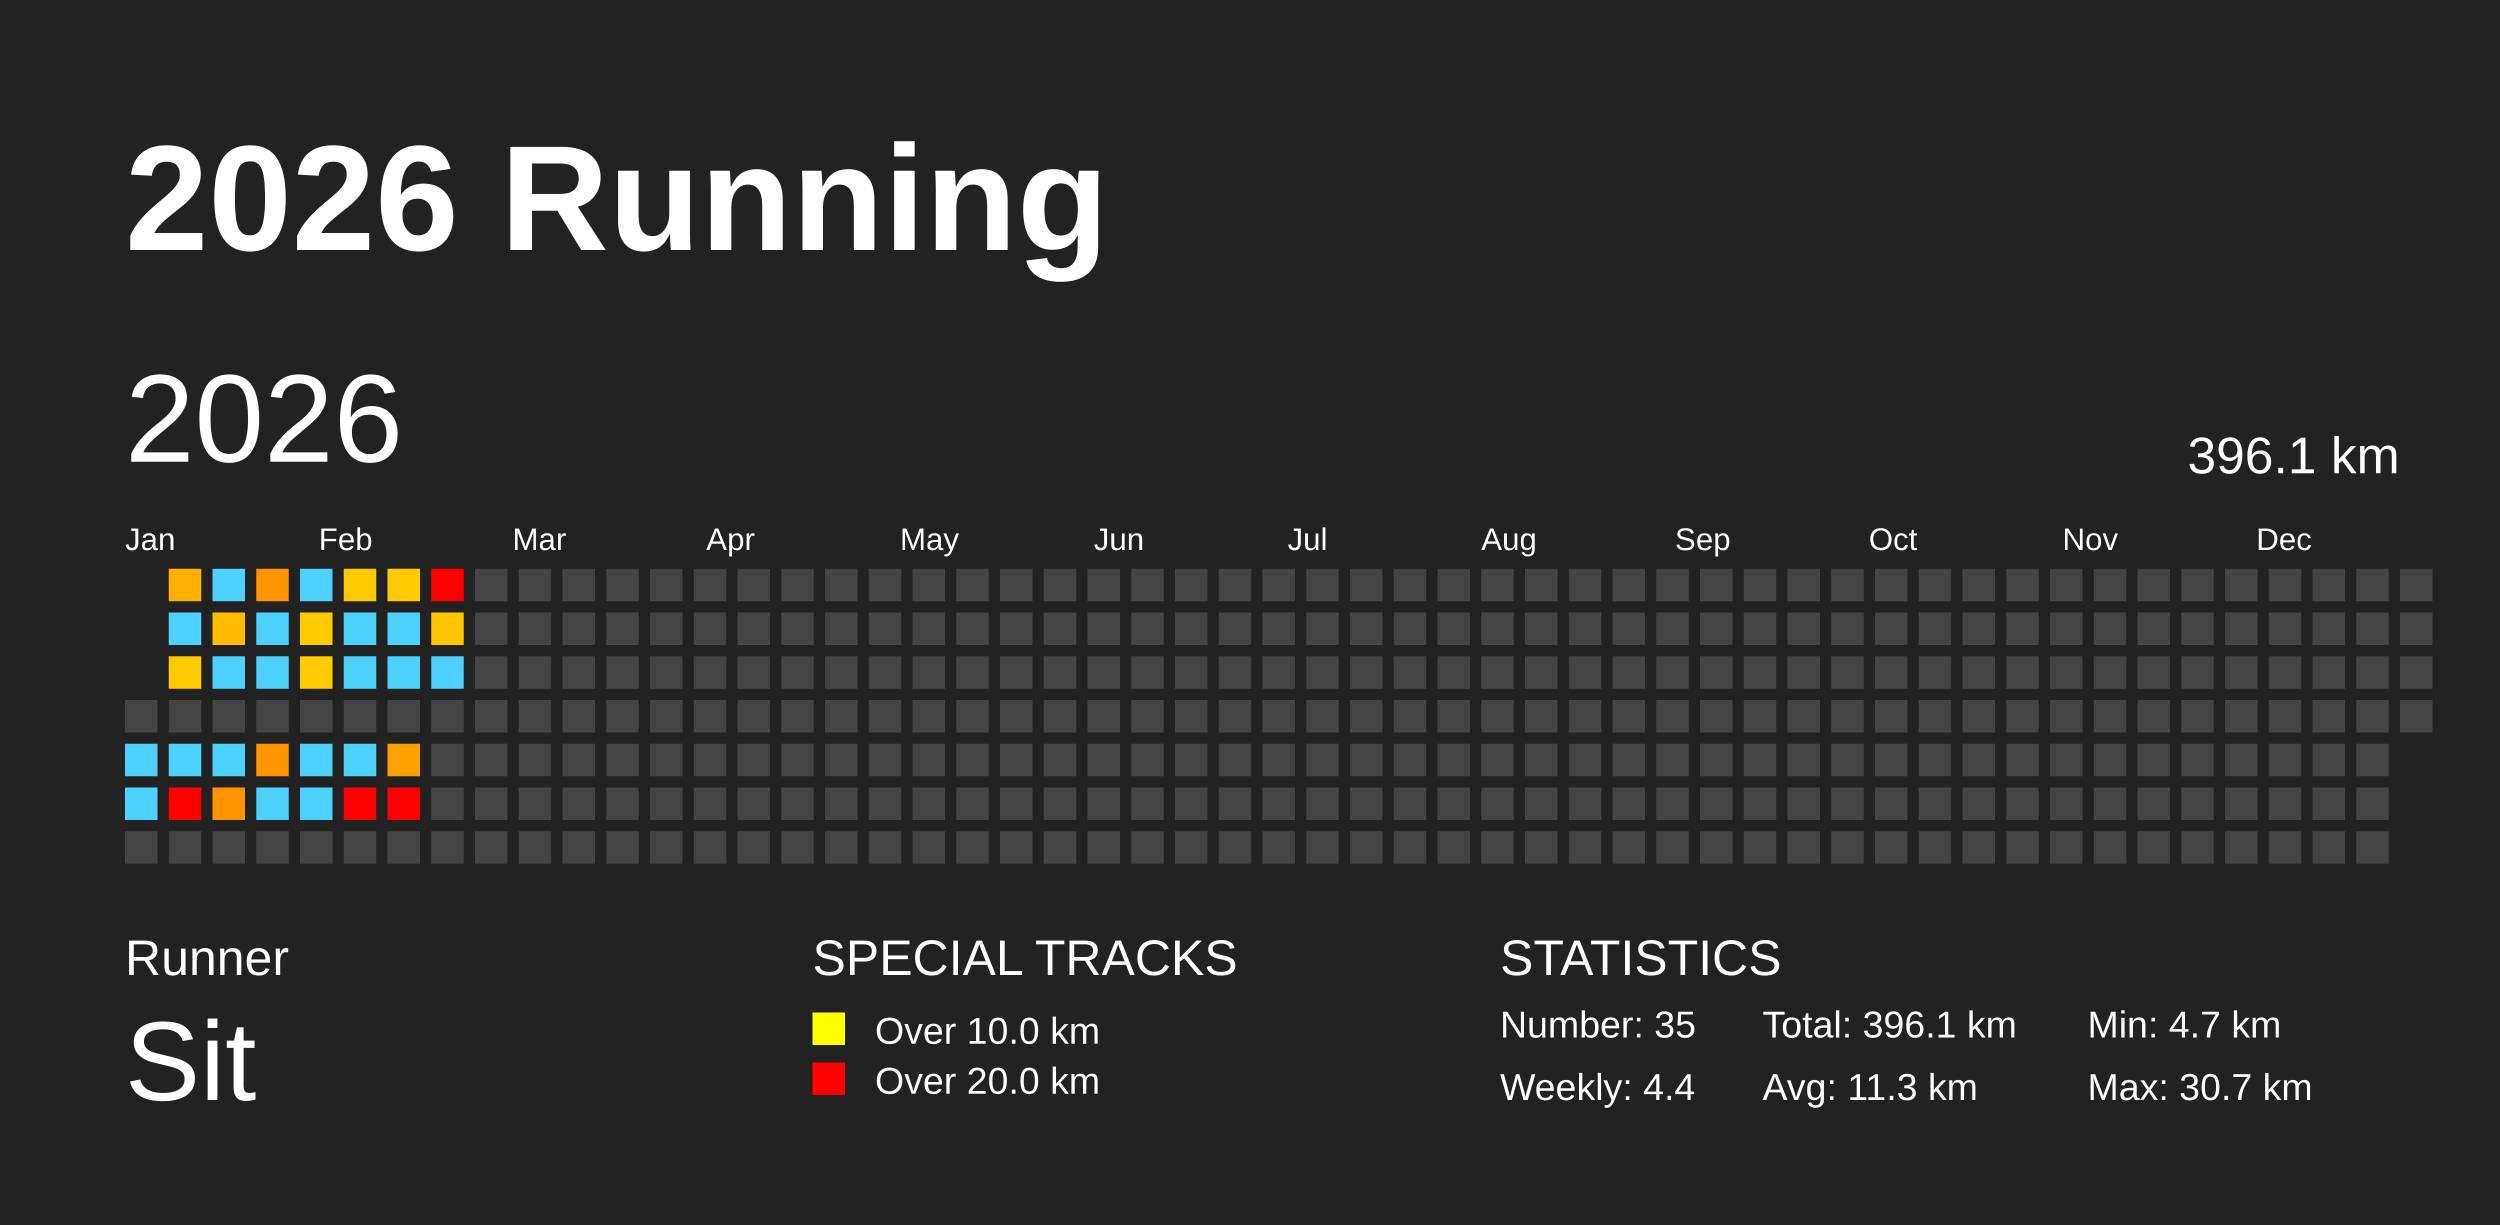
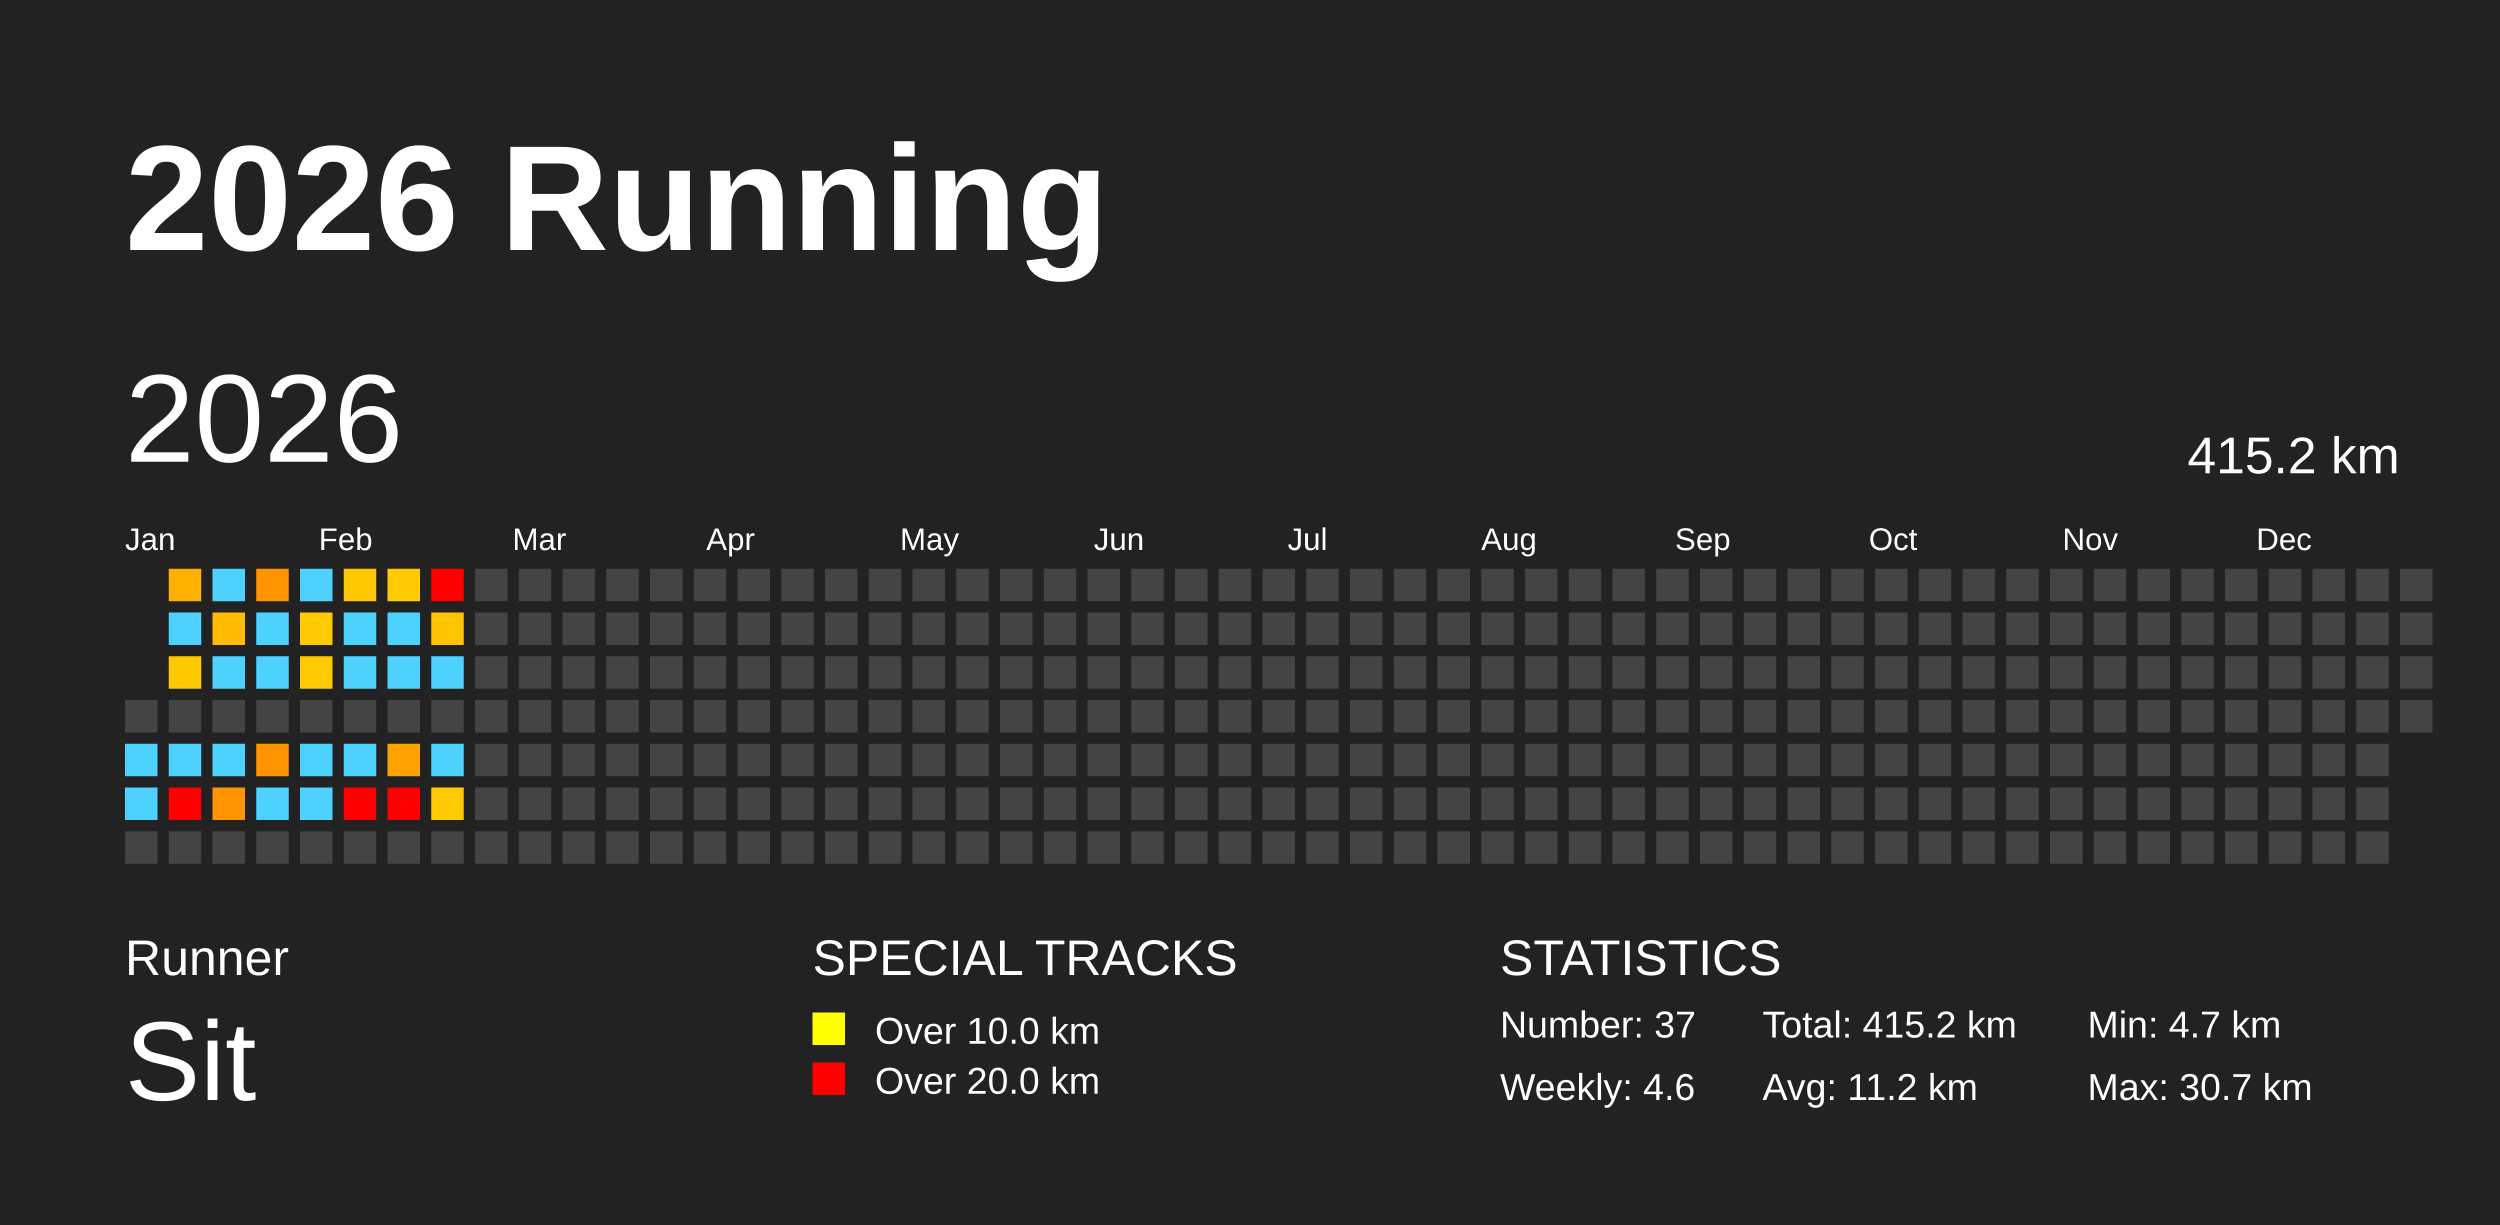
<svg xmlns="http://www.w3.org/2000/svg" baseProfile="full" height="98mm" version="1.1" viewBox="0,0,200,98" width="200mm">
  <defs />
  <rect fill="#222222" height="98" width="200" x="0" y="0" />
  <text fill="#FFFFFF" style="font-size:12px; font-family:Arial; font-weight:bold;" x="10" y="20">2026 Running</text>
  <text fill="#FFFFFF" style="font-size:4px; font-family:Arial" x="10" y="78">Runner</text>
  <text fill="#FFFFFF" style="font-size:9px; font-family:Arial" x="10" y="88">Sit</text>
  <text fill="#FFFFFF" style="font-size:4px; font-family:Arial" x="65" y="78">SPECIAL TRACKS</text>
  <rect fill="yellow" height="2.6" width="2.6" x="65" y="81" />
  <text fill="#FFFFFF" style="font-size:3px; font-family:Arial" x="70" y="83.5">Over 10.0 km</text>
  <rect fill="red" height="2.6" width="2.6" x="65" y="85" />
  <text fill="#FFFFFF" style="font-size:3px; font-family:Arial" x="70" y="87.5">Over 20.0 km</text>
  <text fill="#FFFFFF" style="font-size:4px; font-family:Arial" x="120" y="78">STATISTICS</text>
-   <text fill="#FFFFFF" style="font-size:3px; font-family:Arial" x="120" y="83">Number: 35</text>
-   <text fill="#FFFFFF" style="font-size:3px; font-family:Arial" x="120" y="88">Weekly: 4.4</text>
-   <text fill="#FFFFFF" style="font-size:3px; font-family:Arial" x="141" y="83">Total: 396.1 km</text>
-   <text fill="#FFFFFF" style="font-size:3px; font-family:Arial" x="141" y="88">Avg: 11.3 km</text>
+   <text fill="#FFFFFF" style="font-size:3px; font-family:Arial" x="120" y="83">Number: 37</text>
+   <text fill="#FFFFFF" style="font-size:3px; font-family:Arial" x="120" y="88">Weekly: 4.6</text>
+   <text fill="#FFFFFF" style="font-size:3px; font-family:Arial" x="141" y="83">Total: 415.2 km</text>
+   <text fill="#FFFFFF" style="font-size:3px; font-family:Arial" x="141" y="88">Avg: 11.2 km</text>
  <text fill="#FFFFFF" style="font-size:3px; font-family:Arial" x="167" y="83">Min: 4.7 km</text>
  <text fill="#FFFFFF" style="font-size:3px; font-family:Arial" x="167" y="88">Max: 30.7 km</text>
  <text dominant-baseline="hanging" fill="#FFFFFF" style="font-size:10.0px; font-family:Arial;" x="10" y="30">2026</text>
-   <text dominant-baseline="hanging" fill="#FFFFFF" style="font-size:4.125px; font-family:Arial;" x="175" y="35">396.1 km</text>
+   <text dominant-baseline="hanging" fill="#FFFFFF" style="font-size:4.125px; font-family:Arial;" x="175" y="35">415.2 km</text>
  <text fill="#FFFFFF" style="font-size:2.5px; font-family:Arial" x="10.0" y="44">Jan</text>
  <text fill="#FFFFFF" style="font-size:2.5px; font-family:Arial" x="25.5" y="44">Feb</text>
  <text fill="#FFFFFF" style="font-size:2.5px; font-family:Arial" x="41.0" y="44">Mar</text>
  <text fill="#FFFFFF" style="font-size:2.5px; font-family:Arial" x="56.5" y="44">Apr</text>
  <text fill="#FFFFFF" style="font-size:2.5px; font-family:Arial" x="72.0" y="44">May</text>
  <text fill="#FFFFFF" style="font-size:2.5px; font-family:Arial" x="87.5" y="44">Jun</text>
  <text fill="#FFFFFF" style="font-size:2.5px; font-family:Arial" x="103.0" y="44">Jul</text>
  <text fill="#FFFFFF" style="font-size:2.5px; font-family:Arial" x="118.5" y="44">Aug</text>
  <text fill="#FFFFFF" style="font-size:2.5px; font-family:Arial" x="134.0" y="44">Sep</text>
  <text fill="#FFFFFF" style="font-size:2.5px; font-family:Arial" x="149.5" y="44">Oct</text>
  <text fill="#FFFFFF" style="font-size:2.5px; font-family:Arial" x="165.0" y="44">Nov</text>
  <text fill="#FFFFFF" style="font-size:2.5px; font-family:Arial" x="180.5" y="44">Dec</text>
  <rect fill="#444444" height="2.6" width="2.6" x="10.0" y="56.0" />
  <rect fill="#4dd2ff" height="2.6" width="2.6" x="10.0" y="59.5" />
  <rect fill="#4dd2ff" height="2.6" width="2.6" x="10.0" y="63.0" />
  <rect fill="#444444" height="2.6" width="2.6" x="10.0" y="66.5" />
  <rect fill="#ffb000" height="2.6" width="2.6" x="13.5" y="45.5" />
  <rect fill="#4dd2ff" height="2.6" width="2.6" x="13.5" y="49.0" />
  <rect fill="#ffc900" height="2.6" width="2.6" x="13.5" y="52.5" />
  <rect fill="#444444" height="2.6" width="2.6" x="13.5" y="56.0" />
  <rect fill="#4dd2ff" height="2.6" width="2.6" x="13.5" y="59.5" />
  <rect fill="red" height="2.6" width="2.6" x="13.5" y="63.0" />
  <rect fill="#444444" height="2.6" width="2.6" x="13.5" y="66.5" />
  <rect fill="#4dd2ff" height="2.6" width="2.6" x="17.0" y="45.5" />
  <rect fill="#ffbc00" height="2.6" width="2.6" x="17.0" y="49.0" />
  <rect fill="#4dd2ff" height="2.6" width="2.6" x="17.0" y="52.5" />
  <rect fill="#444444" height="2.6" width="2.6" x="17.0" y="56.0" />
  <rect fill="#4dd2ff" height="2.6" width="2.6" x="17.0" y="59.5" />
  <rect fill="#ff9400" height="2.6" width="2.6" x="17.0" y="63.0" />
  <rect fill="#444444" height="2.6" width="2.6" x="17.0" y="66.5" />
  <rect fill="#ff9300" height="2.6" width="2.6" x="20.5" y="45.5" />
  <rect fill="#4dd2ff" height="2.6" width="2.6" x="20.5" y="49.0" />
  <rect fill="#4dd2ff" height="2.6" width="2.6" x="20.5" y="52.5" />
  <rect fill="#444444" height="2.6" width="2.6" x="20.5" y="56.0" />
  <rect fill="#ff9300" height="2.6" width="2.6" x="20.5" y="59.5" />
  <rect fill="#4dd2ff" height="2.6" width="2.6" x="20.5" y="63.0" />
  <rect fill="#444444" height="2.6" width="2.6" x="20.5" y="66.5" />
  <rect fill="#4dd2ff" height="2.6" width="2.6" x="24.0" y="45.5" />
  <rect fill="#ffca00" height="2.6" width="2.6" x="24.0" y="49.0" />
  <rect fill="#ffcb00" height="2.6" width="2.6" x="24.0" y="52.5" />
  <rect fill="#444444" height="2.6" width="2.6" x="24.0" y="56.0" />
  <rect fill="#4dd2ff" height="2.6" width="2.6" x="24.0" y="59.5" />
  <rect fill="#4dd2ff" height="2.6" width="2.6" x="24.0" y="63.0" />
  <rect fill="#444444" height="2.6" width="2.6" x="24.0" y="66.5" />
  <rect fill="#ffc800" height="2.6" width="2.6" x="27.5" y="45.5" />
  <rect fill="#4dd2ff" height="2.6" width="2.6" x="27.5" y="49.0" />
  <rect fill="#4dd2ff" height="2.6" width="2.6" x="27.5" y="52.5" />
  <rect fill="#444444" height="2.6" width="2.6" x="27.5" y="56.0" />
  <rect fill="#4dd2ff" height="2.6" width="2.6" x="27.5" y="59.5" />
  <rect fill="red" height="2.6" width="2.6" x="27.5" y="63.0" />
  <rect fill="#444444" height="2.6" width="2.6" x="27.5" y="66.5" />
  <rect fill="#ffcb00" height="2.6" width="2.6" x="31.0" y="45.5" />
  <rect fill="#4dd2ff" height="2.6" width="2.6" x="31.0" y="49.0" />
  <rect fill="#4dd2ff" height="2.6" width="2.6" x="31.0" y="52.5" />
  <rect fill="#444444" height="2.6" width="2.6" x="31.0" y="56.0" />
  <rect fill="#ffa100" height="2.6" width="2.6" x="31.0" y="59.5" />
  <rect fill="red" height="2.6" width="2.6" x="31.0" y="63.0" />
  <rect fill="#444444" height="2.6" width="2.6" x="31.0" y="66.5" />
  <rect fill="red" height="2.6" width="2.6" x="34.5" y="45.5" />
  <rect fill="#ffc400" height="2.6" width="2.6" x="34.5" y="49.0" />
  <rect fill="#4dd2ff" height="2.6" width="2.6" x="34.5" y="52.5" />
  <rect fill="#444444" height="2.6" width="2.6" x="34.5" y="56.0" />
-   <rect fill="#444444" height="2.6" width="2.6" x="34.5" y="59.5" />
-   <rect fill="#444444" height="2.6" width="2.6" x="34.5" y="63.0" />
+   <rect fill="#4dd2ff" height="2.6" width="2.6" x="34.5" y="59.5" />
+   <rect fill="#ffcb00" height="2.6" width="2.6" x="34.5" y="63.0" />
  <rect fill="#444444" height="2.6" width="2.6" x="34.5" y="66.5" />
  <rect fill="#444444" height="2.6" width="2.6" x="38.0" y="45.5" />
  <rect fill="#444444" height="2.6" width="2.6" x="38.0" y="49.0" />
  <rect fill="#444444" height="2.6" width="2.6" x="38.0" y="52.5" />
  <rect fill="#444444" height="2.6" width="2.6" x="38.0" y="56.0" />
  <rect fill="#444444" height="2.6" width="2.6" x="38.0" y="59.5" />
  <rect fill="#444444" height="2.6" width="2.6" x="38.0" y="63.0" />
  <rect fill="#444444" height="2.6" width="2.6" x="38.0" y="66.5" />
  <rect fill="#444444" height="2.6" width="2.6" x="41.5" y="45.5" />
  <rect fill="#444444" height="2.6" width="2.6" x="41.5" y="49.0" />
  <rect fill="#444444" height="2.6" width="2.6" x="41.5" y="52.5" />
  <rect fill="#444444" height="2.6" width="2.6" x="41.5" y="56.0" />
  <rect fill="#444444" height="2.6" width="2.6" x="41.5" y="59.5" />
  <rect fill="#444444" height="2.6" width="2.6" x="41.5" y="63.0" />
  <rect fill="#444444" height="2.6" width="2.6" x="41.5" y="66.5" />
  <rect fill="#444444" height="2.6" width="2.6" x="45.0" y="45.5" />
  <rect fill="#444444" height="2.6" width="2.6" x="45.0" y="49.0" />
  <rect fill="#444444" height="2.6" width="2.6" x="45.0" y="52.5" />
  <rect fill="#444444" height="2.6" width="2.6" x="45.0" y="56.0" />
  <rect fill="#444444" height="2.6" width="2.6" x="45.0" y="59.5" />
  <rect fill="#444444" height="2.6" width="2.6" x="45.0" y="63.0" />
  <rect fill="#444444" height="2.6" width="2.6" x="45.0" y="66.5" />
  <rect fill="#444444" height="2.6" width="2.6" x="48.5" y="45.5" />
  <rect fill="#444444" height="2.6" width="2.6" x="48.5" y="49.0" />
  <rect fill="#444444" height="2.6" width="2.6" x="48.5" y="52.5" />
  <rect fill="#444444" height="2.6" width="2.6" x="48.5" y="56.0" />
  <rect fill="#444444" height="2.6" width="2.6" x="48.5" y="59.5" />
  <rect fill="#444444" height="2.6" width="2.6" x="48.5" y="63.0" />
  <rect fill="#444444" height="2.6" width="2.6" x="48.5" y="66.5" />
  <rect fill="#444444" height="2.6" width="2.6" x="52.0" y="45.5" />
  <rect fill="#444444" height="2.6" width="2.6" x="52.0" y="49.0" />
  <rect fill="#444444" height="2.6" width="2.6" x="52.0" y="52.5" />
  <rect fill="#444444" height="2.6" width="2.6" x="52.0" y="56.0" />
  <rect fill="#444444" height="2.6" width="2.6" x="52.0" y="59.5" />
  <rect fill="#444444" height="2.6" width="2.6" x="52.0" y="63.0" />
  <rect fill="#444444" height="2.6" width="2.6" x="52.0" y="66.5" />
  <rect fill="#444444" height="2.6" width="2.6" x="55.5" y="45.5" />
  <rect fill="#444444" height="2.6" width="2.6" x="55.5" y="49.0" />
  <rect fill="#444444" height="2.6" width="2.6" x="55.5" y="52.5" />
  <rect fill="#444444" height="2.6" width="2.6" x="55.5" y="56.0" />
  <rect fill="#444444" height="2.6" width="2.6" x="55.5" y="59.5" />
  <rect fill="#444444" height="2.6" width="2.6" x="55.5" y="63.0" />
  <rect fill="#444444" height="2.6" width="2.6" x="55.5" y="66.5" />
  <rect fill="#444444" height="2.6" width="2.6" x="59.0" y="45.5" />
  <rect fill="#444444" height="2.6" width="2.6" x="59.0" y="49.0" />
  <rect fill="#444444" height="2.6" width="2.6" x="59.0" y="52.5" />
  <rect fill="#444444" height="2.6" width="2.6" x="59.0" y="56.0" />
  <rect fill="#444444" height="2.6" width="2.6" x="59.0" y="59.5" />
  <rect fill="#444444" height="2.6" width="2.6" x="59.0" y="63.0" />
  <rect fill="#444444" height="2.6" width="2.6" x="59.0" y="66.5" />
  <rect fill="#444444" height="2.6" width="2.6" x="62.5" y="45.5" />
  <rect fill="#444444" height="2.6" width="2.6" x="62.5" y="49.0" />
  <rect fill="#444444" height="2.6" width="2.6" x="62.5" y="52.5" />
  <rect fill="#444444" height="2.6" width="2.6" x="62.5" y="56.0" />
  <rect fill="#444444" height="2.6" width="2.6" x="62.5" y="59.5" />
  <rect fill="#444444" height="2.6" width="2.6" x="62.5" y="63.0" />
  <rect fill="#444444" height="2.6" width="2.6" x="62.5" y="66.5" />
  <rect fill="#444444" height="2.6" width="2.6" x="66.0" y="45.5" />
  <rect fill="#444444" height="2.6" width="2.6" x="66.0" y="49.0" />
  <rect fill="#444444" height="2.6" width="2.6" x="66.0" y="52.5" />
  <rect fill="#444444" height="2.6" width="2.6" x="66.0" y="56.0" />
  <rect fill="#444444" height="2.6" width="2.6" x="66.0" y="59.5" />
  <rect fill="#444444" height="2.6" width="2.6" x="66.0" y="63.0" />
  <rect fill="#444444" height="2.6" width="2.6" x="66.0" y="66.5" />
  <rect fill="#444444" height="2.6" width="2.6" x="69.5" y="45.5" />
  <rect fill="#444444" height="2.6" width="2.6" x="69.5" y="49.0" />
  <rect fill="#444444" height="2.6" width="2.6" x="69.5" y="52.5" />
  <rect fill="#444444" height="2.6" width="2.6" x="69.5" y="56.0" />
  <rect fill="#444444" height="2.6" width="2.6" x="69.5" y="59.5" />
  <rect fill="#444444" height="2.6" width="2.6" x="69.5" y="63.0" />
  <rect fill="#444444" height="2.6" width="2.6" x="69.5" y="66.5" />
  <rect fill="#444444" height="2.6" width="2.6" x="73.0" y="45.5" />
  <rect fill="#444444" height="2.6" width="2.6" x="73.0" y="49.0" />
  <rect fill="#444444" height="2.6" width="2.6" x="73.0" y="52.5" />
  <rect fill="#444444" height="2.6" width="2.6" x="73.0" y="56.0" />
  <rect fill="#444444" height="2.6" width="2.6" x="73.0" y="59.5" />
  <rect fill="#444444" height="2.6" width="2.6" x="73.0" y="63.0" />
  <rect fill="#444444" height="2.6" width="2.6" x="73.0" y="66.5" />
  <rect fill="#444444" height="2.6" width="2.6" x="76.5" y="45.5" />
  <rect fill="#444444" height="2.6" width="2.6" x="76.5" y="49.0" />
  <rect fill="#444444" height="2.6" width="2.6" x="76.5" y="52.5" />
  <rect fill="#444444" height="2.6" width="2.6" x="76.5" y="56.0" />
  <rect fill="#444444" height="2.6" width="2.6" x="76.5" y="59.5" />
  <rect fill="#444444" height="2.6" width="2.6" x="76.5" y="63.0" />
  <rect fill="#444444" height="2.6" width="2.6" x="76.5" y="66.5" />
  <rect fill="#444444" height="2.6" width="2.6" x="80.0" y="45.5" />
  <rect fill="#444444" height="2.6" width="2.6" x="80.0" y="49.0" />
  <rect fill="#444444" height="2.6" width="2.6" x="80.0" y="52.5" />
  <rect fill="#444444" height="2.6" width="2.6" x="80.0" y="56.0" />
  <rect fill="#444444" height="2.6" width="2.6" x="80.0" y="59.5" />
  <rect fill="#444444" height="2.6" width="2.6" x="80.0" y="63.0" />
  <rect fill="#444444" height="2.6" width="2.6" x="80.0" y="66.5" />
  <rect fill="#444444" height="2.6" width="2.6" x="83.5" y="45.5" />
  <rect fill="#444444" height="2.6" width="2.6" x="83.5" y="49.0" />
  <rect fill="#444444" height="2.6" width="2.6" x="83.5" y="52.5" />
  <rect fill="#444444" height="2.6" width="2.6" x="83.5" y="56.0" />
  <rect fill="#444444" height="2.6" width="2.6" x="83.5" y="59.5" />
  <rect fill="#444444" height="2.6" width="2.6" x="83.5" y="63.0" />
  <rect fill="#444444" height="2.6" width="2.6" x="83.5" y="66.5" />
  <rect fill="#444444" height="2.6" width="2.6" x="87.0" y="45.5" />
  <rect fill="#444444" height="2.6" width="2.6" x="87.0" y="49.0" />
  <rect fill="#444444" height="2.6" width="2.6" x="87.0" y="52.5" />
  <rect fill="#444444" height="2.6" width="2.6" x="87.0" y="56.0" />
  <rect fill="#444444" height="2.6" width="2.6" x="87.0" y="59.5" />
  <rect fill="#444444" height="2.6" width="2.6" x="87.0" y="63.0" />
  <rect fill="#444444" height="2.6" width="2.6" x="87.0" y="66.5" />
  <rect fill="#444444" height="2.6" width="2.6" x="90.5" y="45.5" />
  <rect fill="#444444" height="2.6" width="2.6" x="90.5" y="49.0" />
  <rect fill="#444444" height="2.6" width="2.6" x="90.5" y="52.5" />
  <rect fill="#444444" height="2.6" width="2.6" x="90.5" y="56.0" />
  <rect fill="#444444" height="2.6" width="2.6" x="90.5" y="59.5" />
  <rect fill="#444444" height="2.6" width="2.6" x="90.5" y="63.0" />
  <rect fill="#444444" height="2.6" width="2.6" x="90.5" y="66.5" />
  <rect fill="#444444" height="2.6" width="2.6" x="94.0" y="45.5" />
  <rect fill="#444444" height="2.6" width="2.6" x="94.0" y="49.0" />
  <rect fill="#444444" height="2.6" width="2.6" x="94.0" y="52.5" />
  <rect fill="#444444" height="2.6" width="2.6" x="94.0" y="56.0" />
  <rect fill="#444444" height="2.6" width="2.6" x="94.0" y="59.5" />
  <rect fill="#444444" height="2.6" width="2.6" x="94.0" y="63.0" />
  <rect fill="#444444" height="2.6" width="2.6" x="94.0" y="66.5" />
  <rect fill="#444444" height="2.6" width="2.6" x="97.5" y="45.5" />
  <rect fill="#444444" height="2.6" width="2.6" x="97.5" y="49.0" />
  <rect fill="#444444" height="2.6" width="2.6" x="97.5" y="52.5" />
  <rect fill="#444444" height="2.6" width="2.6" x="97.5" y="56.0" />
  <rect fill="#444444" height="2.6" width="2.6" x="97.5" y="59.5" />
  <rect fill="#444444" height="2.6" width="2.6" x="97.5" y="63.0" />
  <rect fill="#444444" height="2.6" width="2.6" x="97.5" y="66.5" />
  <rect fill="#444444" height="2.6" width="2.6" x="101.0" y="45.5" />
  <rect fill="#444444" height="2.6" width="2.6" x="101.0" y="49.0" />
  <rect fill="#444444" height="2.6" width="2.6" x="101.0" y="52.5" />
  <rect fill="#444444" height="2.6" width="2.6" x="101.0" y="56.0" />
  <rect fill="#444444" height="2.6" width="2.6" x="101.0" y="59.5" />
  <rect fill="#444444" height="2.6" width="2.6" x="101.0" y="63.0" />
  <rect fill="#444444" height="2.6" width="2.6" x="101.0" y="66.5" />
  <rect fill="#444444" height="2.6" width="2.6" x="104.5" y="45.5" />
  <rect fill="#444444" height="2.6" width="2.6" x="104.5" y="49.0" />
  <rect fill="#444444" height="2.6" width="2.6" x="104.5" y="52.5" />
  <rect fill="#444444" height="2.6" width="2.6" x="104.5" y="56.0" />
  <rect fill="#444444" height="2.6" width="2.6" x="104.5" y="59.5" />
  <rect fill="#444444" height="2.6" width="2.6" x="104.5" y="63.0" />
  <rect fill="#444444" height="2.6" width="2.6" x="104.5" y="66.5" />
  <rect fill="#444444" height="2.6" width="2.6" x="108.0" y="45.5" />
  <rect fill="#444444" height="2.6" width="2.6" x="108.0" y="49.0" />
  <rect fill="#444444" height="2.6" width="2.6" x="108.0" y="52.5" />
  <rect fill="#444444" height="2.6" width="2.6" x="108.0" y="56.0" />
  <rect fill="#444444" height="2.6" width="2.6" x="108.0" y="59.5" />
  <rect fill="#444444" height="2.6" width="2.6" x="108.0" y="63.0" />
  <rect fill="#444444" height="2.6" width="2.6" x="108.0" y="66.5" />
  <rect fill="#444444" height="2.6" width="2.6" x="111.5" y="45.5" />
  <rect fill="#444444" height="2.6" width="2.6" x="111.5" y="49.0" />
  <rect fill="#444444" height="2.6" width="2.6" x="111.5" y="52.5" />
  <rect fill="#444444" height="2.6" width="2.6" x="111.5" y="56.0" />
  <rect fill="#444444" height="2.6" width="2.6" x="111.5" y="59.5" />
  <rect fill="#444444" height="2.6" width="2.6" x="111.5" y="63.0" />
  <rect fill="#444444" height="2.6" width="2.6" x="111.5" y="66.5" />
  <rect fill="#444444" height="2.6" width="2.6" x="115.0" y="45.5" />
  <rect fill="#444444" height="2.6" width="2.6" x="115.0" y="49.0" />
  <rect fill="#444444" height="2.6" width="2.6" x="115.0" y="52.5" />
  <rect fill="#444444" height="2.6" width="2.6" x="115.0" y="56.0" />
  <rect fill="#444444" height="2.6" width="2.6" x="115.0" y="59.5" />
  <rect fill="#444444" height="2.6" width="2.6" x="115.0" y="63.0" />
  <rect fill="#444444" height="2.6" width="2.6" x="115.0" y="66.5" />
  <rect fill="#444444" height="2.6" width="2.6" x="118.5" y="45.5" />
  <rect fill="#444444" height="2.6" width="2.6" x="118.5" y="49.0" />
  <rect fill="#444444" height="2.6" width="2.6" x="118.5" y="52.5" />
  <rect fill="#444444" height="2.6" width="2.6" x="118.5" y="56.0" />
  <rect fill="#444444" height="2.6" width="2.6" x="118.5" y="59.5" />
  <rect fill="#444444" height="2.6" width="2.6" x="118.5" y="63.0" />
  <rect fill="#444444" height="2.6" width="2.6" x="118.5" y="66.5" />
  <rect fill="#444444" height="2.6" width="2.6" x="122.0" y="45.5" />
  <rect fill="#444444" height="2.6" width="2.6" x="122.0" y="49.0" />
  <rect fill="#444444" height="2.6" width="2.6" x="122.0" y="52.5" />
  <rect fill="#444444" height="2.6" width="2.6" x="122.0" y="56.0" />
  <rect fill="#444444" height="2.6" width="2.6" x="122.0" y="59.5" />
  <rect fill="#444444" height="2.6" width="2.6" x="122.0" y="63.0" />
  <rect fill="#444444" height="2.6" width="2.6" x="122.0" y="66.5" />
  <rect fill="#444444" height="2.6" width="2.6" x="125.5" y="45.5" />
  <rect fill="#444444" height="2.6" width="2.6" x="125.5" y="49.0" />
  <rect fill="#444444" height="2.6" width="2.6" x="125.5" y="52.5" />
  <rect fill="#444444" height="2.6" width="2.6" x="125.5" y="56.0" />
  <rect fill="#444444" height="2.6" width="2.6" x="125.5" y="59.5" />
  <rect fill="#444444" height="2.6" width="2.6" x="125.5" y="63.0" />
  <rect fill="#444444" height="2.6" width="2.6" x="125.5" y="66.5" />
  <rect fill="#444444" height="2.6" width="2.6" x="129.0" y="45.5" />
  <rect fill="#444444" height="2.6" width="2.6" x="129.0" y="49.0" />
  <rect fill="#444444" height="2.6" width="2.6" x="129.0" y="52.5" />
  <rect fill="#444444" height="2.6" width="2.6" x="129.0" y="56.0" />
  <rect fill="#444444" height="2.6" width="2.6" x="129.0" y="59.5" />
  <rect fill="#444444" height="2.6" width="2.6" x="129.0" y="63.0" />
  <rect fill="#444444" height="2.6" width="2.6" x="129.0" y="66.5" />
  <rect fill="#444444" height="2.6" width="2.6" x="132.5" y="45.5" />
  <rect fill="#444444" height="2.6" width="2.6" x="132.5" y="49.0" />
  <rect fill="#444444" height="2.6" width="2.6" x="132.5" y="52.5" />
  <rect fill="#444444" height="2.6" width="2.6" x="132.5" y="56.0" />
  <rect fill="#444444" height="2.6" width="2.6" x="132.5" y="59.5" />
  <rect fill="#444444" height="2.6" width="2.6" x="132.5" y="63.0" />
  <rect fill="#444444" height="2.6" width="2.6" x="132.5" y="66.5" />
  <rect fill="#444444" height="2.6" width="2.6" x="136.0" y="45.5" />
  <rect fill="#444444" height="2.6" width="2.6" x="136.0" y="49.0" />
  <rect fill="#444444" height="2.6" width="2.6" x="136.0" y="52.5" />
  <rect fill="#444444" height="2.6" width="2.6" x="136.0" y="56.0" />
  <rect fill="#444444" height="2.6" width="2.6" x="136.0" y="59.5" />
  <rect fill="#444444" height="2.6" width="2.6" x="136.0" y="63.0" />
  <rect fill="#444444" height="2.6" width="2.6" x="136.0" y="66.5" />
  <rect fill="#444444" height="2.6" width="2.6" x="139.5" y="45.5" />
  <rect fill="#444444" height="2.6" width="2.6" x="139.5" y="49.0" />
  <rect fill="#444444" height="2.6" width="2.6" x="139.5" y="52.5" />
  <rect fill="#444444" height="2.6" width="2.6" x="139.5" y="56.0" />
  <rect fill="#444444" height="2.6" width="2.6" x="139.5" y="59.5" />
  <rect fill="#444444" height="2.6" width="2.6" x="139.5" y="63.0" />
  <rect fill="#444444" height="2.6" width="2.6" x="139.5" y="66.5" />
  <rect fill="#444444" height="2.6" width="2.6" x="143.0" y="45.5" />
  <rect fill="#444444" height="2.6" width="2.6" x="143.0" y="49.0" />
  <rect fill="#444444" height="2.6" width="2.6" x="143.0" y="52.5" />
  <rect fill="#444444" height="2.6" width="2.6" x="143.0" y="56.0" />
  <rect fill="#444444" height="2.6" width="2.6" x="143.0" y="59.5" />
  <rect fill="#444444" height="2.6" width="2.6" x="143.0" y="63.0" />
  <rect fill="#444444" height="2.6" width="2.6" x="143.0" y="66.5" />
  <rect fill="#444444" height="2.6" width="2.6" x="146.5" y="45.5" />
  <rect fill="#444444" height="2.6" width="2.6" x="146.5" y="49.0" />
  <rect fill="#444444" height="2.6" width="2.6" x="146.5" y="52.5" />
  <rect fill="#444444" height="2.6" width="2.6" x="146.5" y="56.0" />
  <rect fill="#444444" height="2.6" width="2.6" x="146.5" y="59.5" />
  <rect fill="#444444" height="2.6" width="2.6" x="146.5" y="63.0" />
  <rect fill="#444444" height="2.6" width="2.6" x="146.5" y="66.5" />
  <rect fill="#444444" height="2.6" width="2.6" x="150.0" y="45.5" />
  <rect fill="#444444" height="2.6" width="2.6" x="150.0" y="49.0" />
  <rect fill="#444444" height="2.6" width="2.6" x="150.0" y="52.5" />
  <rect fill="#444444" height="2.6" width="2.6" x="150.0" y="56.0" />
  <rect fill="#444444" height="2.6" width="2.6" x="150.0" y="59.5" />
  <rect fill="#444444" height="2.6" width="2.6" x="150.0" y="63.0" />
  <rect fill="#444444" height="2.6" width="2.6" x="150.0" y="66.5" />
  <rect fill="#444444" height="2.6" width="2.6" x="153.5" y="45.5" />
  <rect fill="#444444" height="2.6" width="2.6" x="153.5" y="49.0" />
  <rect fill="#444444" height="2.6" width="2.6" x="153.5" y="52.5" />
  <rect fill="#444444" height="2.6" width="2.6" x="153.5" y="56.0" />
  <rect fill="#444444" height="2.6" width="2.6" x="153.5" y="59.5" />
  <rect fill="#444444" height="2.6" width="2.6" x="153.5" y="63.0" />
  <rect fill="#444444" height="2.6" width="2.6" x="153.5" y="66.5" />
  <rect fill="#444444" height="2.6" width="2.6" x="157.0" y="45.5" />
  <rect fill="#444444" height="2.6" width="2.6" x="157.0" y="49.0" />
  <rect fill="#444444" height="2.6" width="2.6" x="157.0" y="52.5" />
  <rect fill="#444444" height="2.6" width="2.6" x="157.0" y="56.0" />
  <rect fill="#444444" height="2.6" width="2.6" x="157.0" y="59.5" />
  <rect fill="#444444" height="2.6" width="2.6" x="157.0" y="63.0" />
  <rect fill="#444444" height="2.6" width="2.6" x="157.0" y="66.5" />
  <rect fill="#444444" height="2.6" width="2.6" x="160.5" y="45.5" />
  <rect fill="#444444" height="2.6" width="2.6" x="160.5" y="49.0" />
  <rect fill="#444444" height="2.6" width="2.6" x="160.5" y="52.5" />
  <rect fill="#444444" height="2.6" width="2.6" x="160.5" y="56.0" />
  <rect fill="#444444" height="2.6" width="2.6" x="160.5" y="59.5" />
  <rect fill="#444444" height="2.6" width="2.6" x="160.5" y="63.0" />
  <rect fill="#444444" height="2.6" width="2.6" x="160.5" y="66.5" />
  <rect fill="#444444" height="2.6" width="2.6" x="164.0" y="45.5" />
  <rect fill="#444444" height="2.6" width="2.6" x="164.0" y="49.0" />
  <rect fill="#444444" height="2.6" width="2.6" x="164.0" y="52.5" />
  <rect fill="#444444" height="2.6" width="2.6" x="164.0" y="56.0" />
  <rect fill="#444444" height="2.6" width="2.6" x="164.0" y="59.5" />
  <rect fill="#444444" height="2.6" width="2.6" x="164.0" y="63.0" />
  <rect fill="#444444" height="2.6" width="2.6" x="164.0" y="66.5" />
  <rect fill="#444444" height="2.6" width="2.6" x="167.5" y="45.5" />
  <rect fill="#444444" height="2.6" width="2.6" x="167.5" y="49.0" />
  <rect fill="#444444" height="2.6" width="2.6" x="167.5" y="52.5" />
  <rect fill="#444444" height="2.6" width="2.6" x="167.5" y="56.0" />
  <rect fill="#444444" height="2.6" width="2.6" x="167.5" y="59.5" />
  <rect fill="#444444" height="2.6" width="2.6" x="167.5" y="63.0" />
  <rect fill="#444444" height="2.6" width="2.6" x="167.5" y="66.5" />
  <rect fill="#444444" height="2.6" width="2.6" x="171.0" y="45.5" />
  <rect fill="#444444" height="2.6" width="2.6" x="171.0" y="49.0" />
  <rect fill="#444444" height="2.6" width="2.6" x="171.0" y="52.5" />
  <rect fill="#444444" height="2.6" width="2.6" x="171.0" y="56.0" />
  <rect fill="#444444" height="2.6" width="2.6" x="171.0" y="59.5" />
  <rect fill="#444444" height="2.6" width="2.6" x="171.0" y="63.0" />
  <rect fill="#444444" height="2.6" width="2.6" x="171.0" y="66.5" />
  <rect fill="#444444" height="2.6" width="2.6" x="174.5" y="45.5" />
  <rect fill="#444444" height="2.6" width="2.6" x="174.5" y="49.0" />
  <rect fill="#444444" height="2.6" width="2.6" x="174.5" y="52.5" />
  <rect fill="#444444" height="2.6" width="2.6" x="174.5" y="56.0" />
  <rect fill="#444444" height="2.6" width="2.6" x="174.5" y="59.5" />
  <rect fill="#444444" height="2.6" width="2.6" x="174.5" y="63.0" />
  <rect fill="#444444" height="2.6" width="2.6" x="174.5" y="66.5" />
  <rect fill="#444444" height="2.6" width="2.6" x="178.0" y="45.5" />
  <rect fill="#444444" height="2.6" width="2.6" x="178.0" y="49.0" />
  <rect fill="#444444" height="2.6" width="2.6" x="178.0" y="52.5" />
  <rect fill="#444444" height="2.6" width="2.6" x="178.0" y="56.0" />
  <rect fill="#444444" height="2.6" width="2.6" x="178.0" y="59.5" />
  <rect fill="#444444" height="2.6" width="2.6" x="178.0" y="63.0" />
  <rect fill="#444444" height="2.6" width="2.6" x="178.0" y="66.5" />
  <rect fill="#444444" height="2.6" width="2.6" x="181.5" y="45.5" />
  <rect fill="#444444" height="2.6" width="2.6" x="181.5" y="49.0" />
  <rect fill="#444444" height="2.6" width="2.6" x="181.5" y="52.5" />
  <rect fill="#444444" height="2.6" width="2.6" x="181.5" y="56.0" />
  <rect fill="#444444" height="2.6" width="2.6" x="181.5" y="59.5" />
  <rect fill="#444444" height="2.6" width="2.6" x="181.5" y="63.0" />
  <rect fill="#444444" height="2.6" width="2.6" x="181.5" y="66.5" />
  <rect fill="#444444" height="2.6" width="2.6" x="185.0" y="45.5" />
  <rect fill="#444444" height="2.6" width="2.6" x="185.0" y="49.0" />
  <rect fill="#444444" height="2.6" width="2.6" x="185.0" y="52.5" />
  <rect fill="#444444" height="2.6" width="2.6" x="185.0" y="56.0" />
  <rect fill="#444444" height="2.6" width="2.6" x="185.0" y="59.5" />
  <rect fill="#444444" height="2.6" width="2.6" x="185.0" y="63.0" />
  <rect fill="#444444" height="2.6" width="2.6" x="185.0" y="66.5" />
  <rect fill="#444444" height="2.6" width="2.6" x="188.5" y="45.5" />
  <rect fill="#444444" height="2.6" width="2.6" x="188.5" y="49.0" />
  <rect fill="#444444" height="2.6" width="2.6" x="188.5" y="52.5" />
  <rect fill="#444444" height="2.6" width="2.6" x="188.5" y="56.0" />
  <rect fill="#444444" height="2.6" width="2.6" x="188.5" y="59.5" />
  <rect fill="#444444" height="2.6" width="2.6" x="188.5" y="63.0" />
  <rect fill="#444444" height="2.6" width="2.6" x="188.5" y="66.5" />
  <rect fill="#444444" height="2.6" width="2.6" x="192.0" y="45.5" />
  <rect fill="#444444" height="2.6" width="2.6" x="192.0" y="49.0" />
  <rect fill="#444444" height="2.6" width="2.6" x="192.0" y="52.5" />
  <rect fill="#444444" height="2.6" width="2.6" x="192.0" y="56.0" />
</svg>
